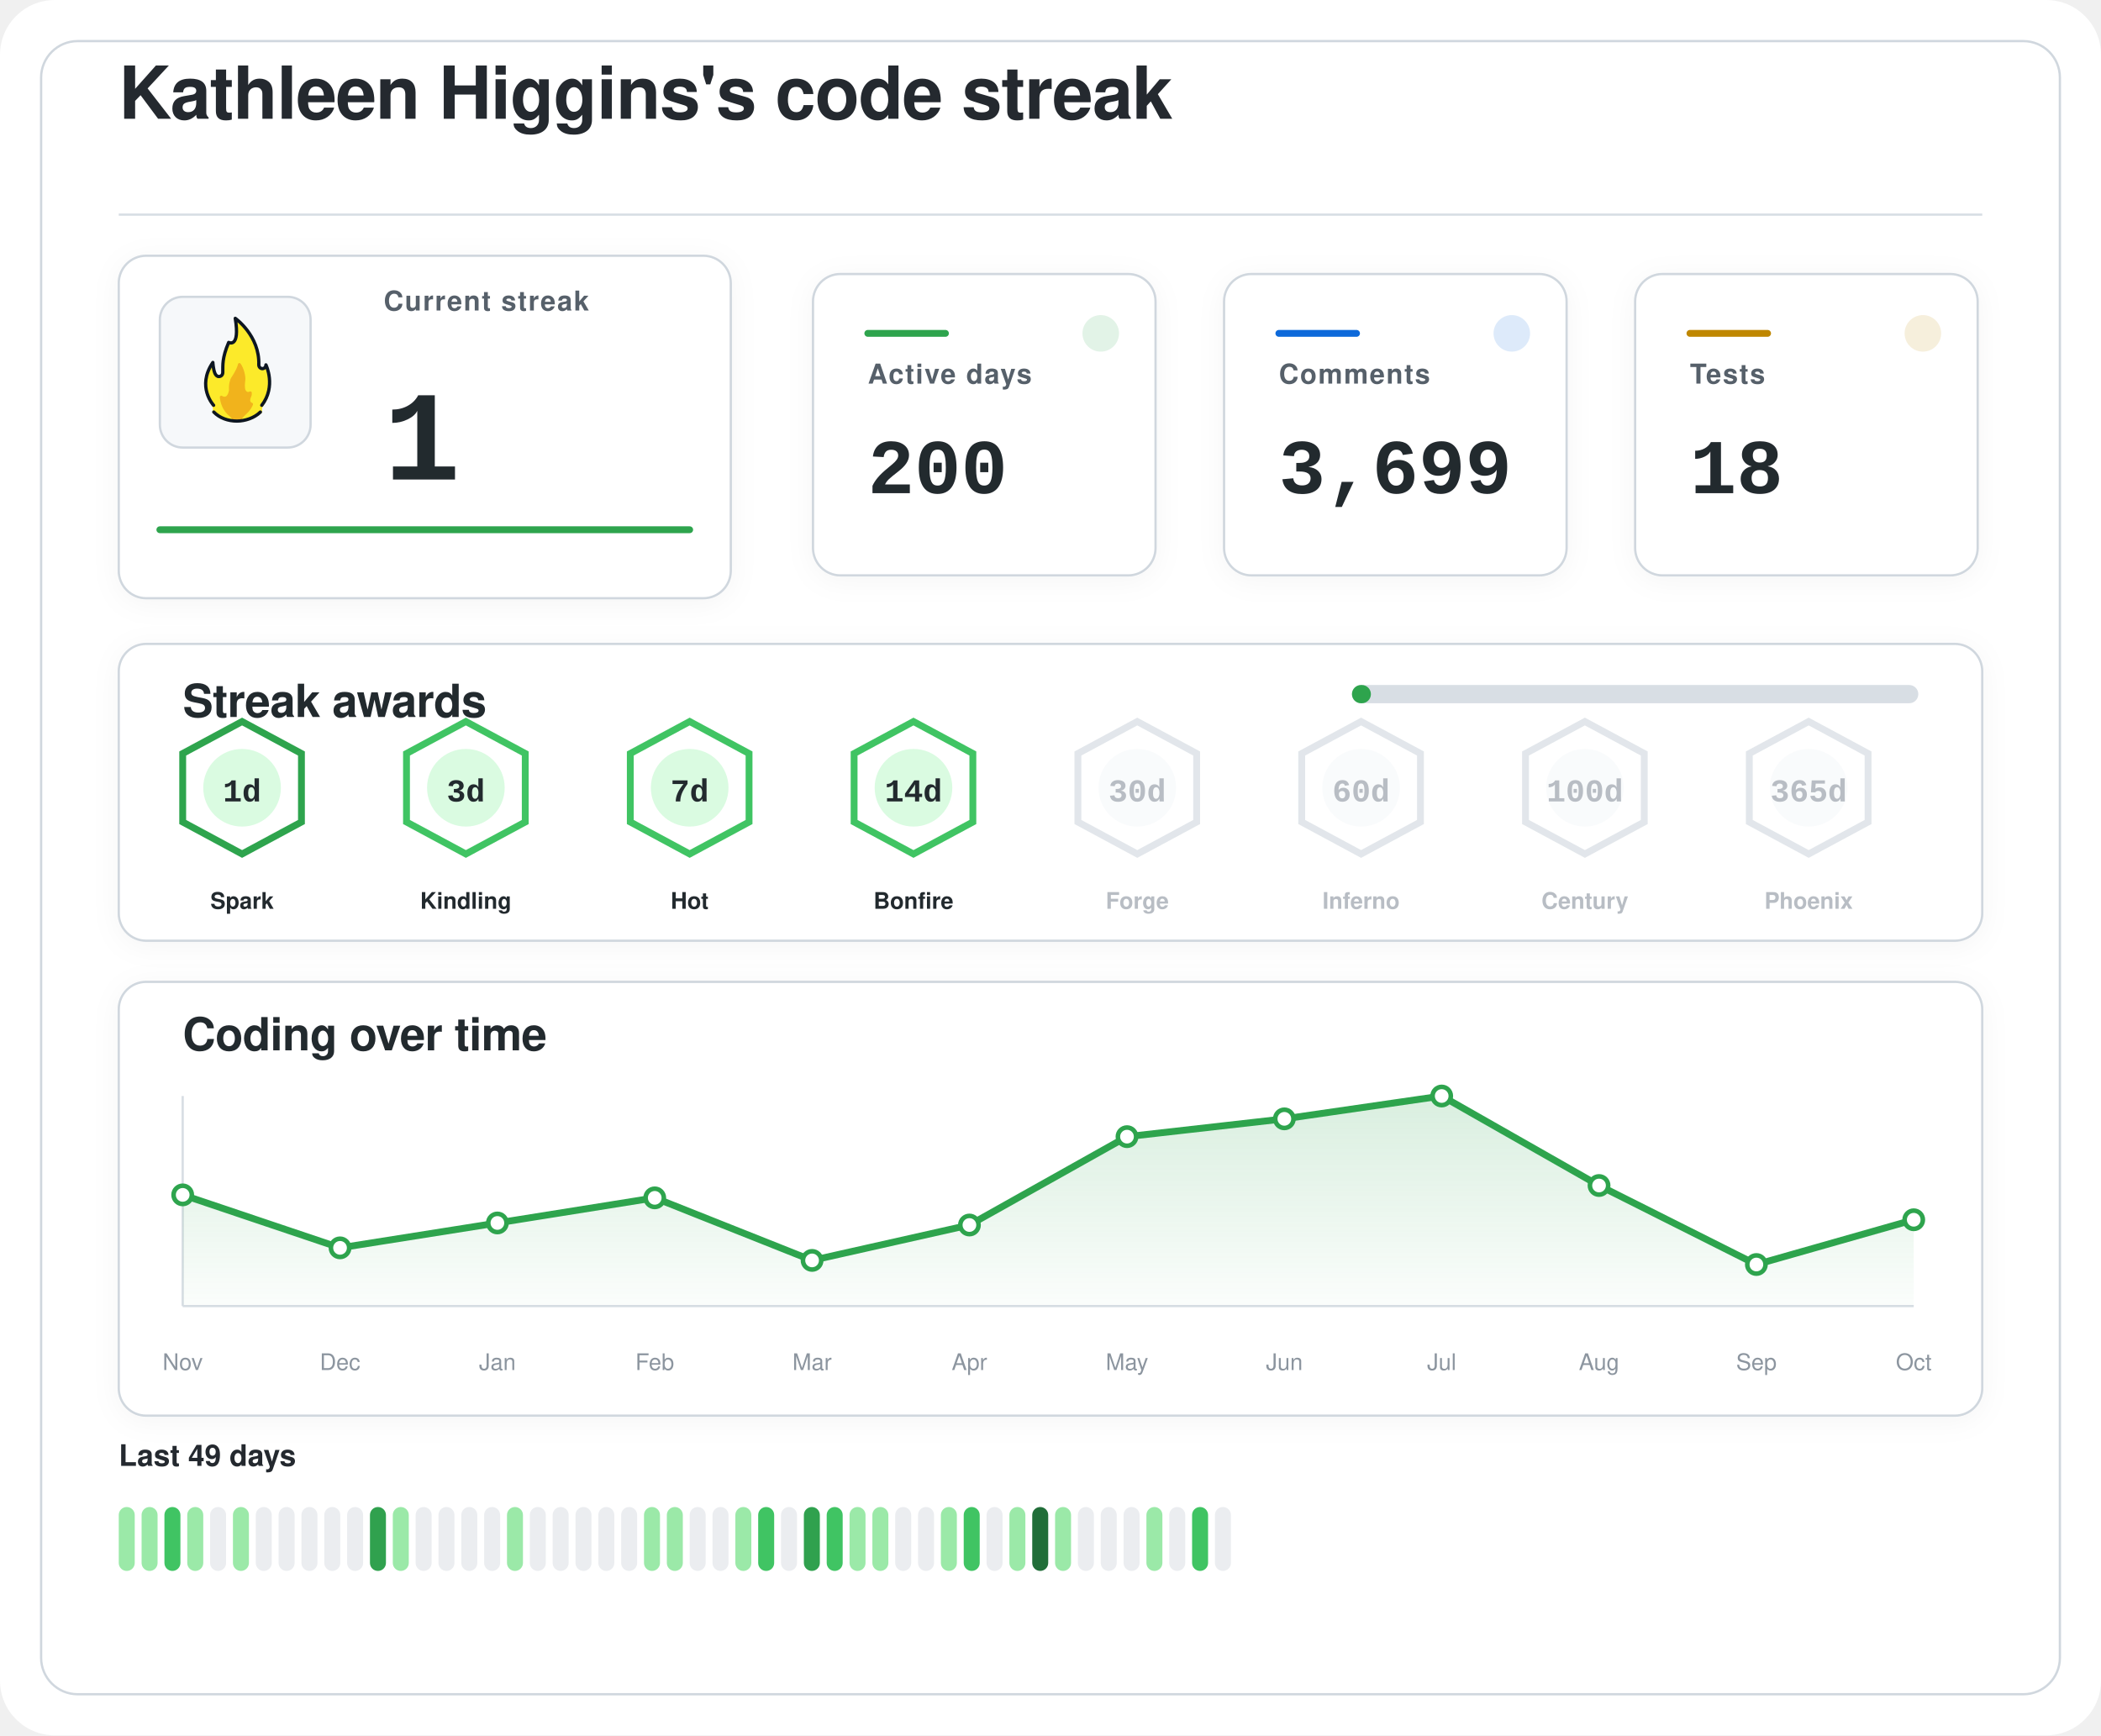
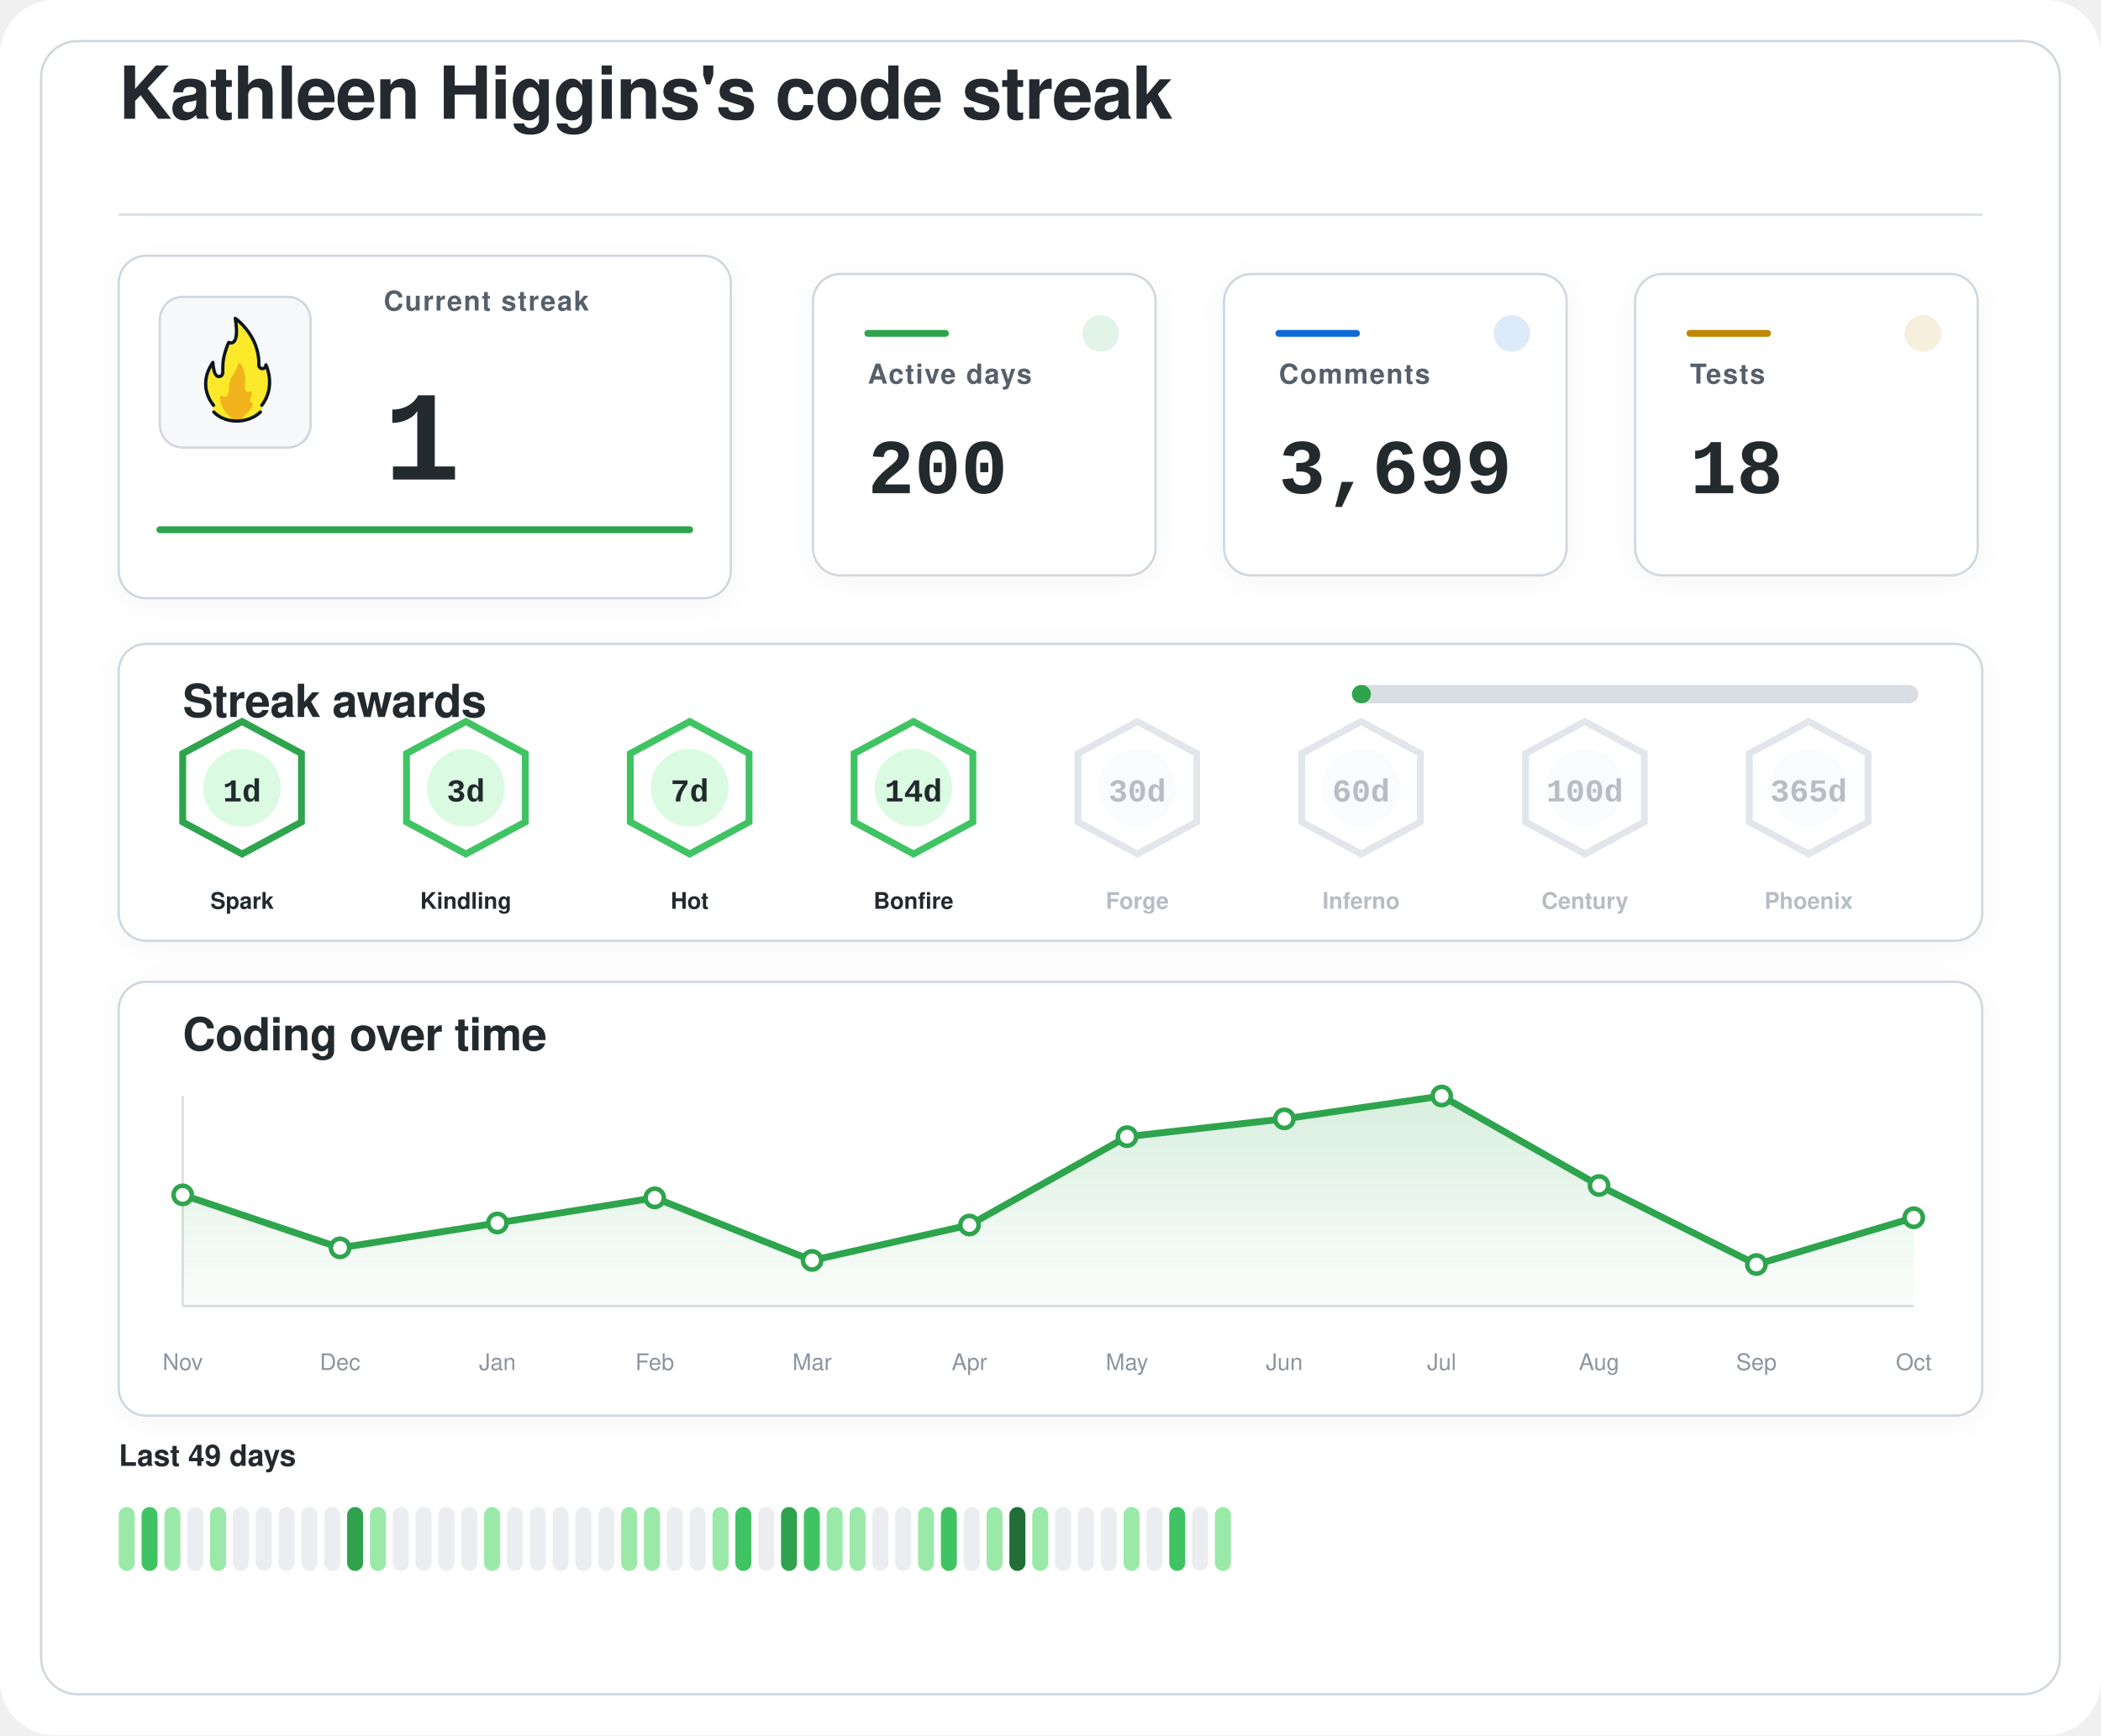
<svg xmlns="http://www.w3.org/2000/svg" width="920" height="760" viewBox="0 0 920 760" role="img" aria-labelledby="title desc">
  <defs>
    <filter id="softShadow" x="-20%" y="-20%" width="140%" height="140%">
      <feDropShadow dx="0" dy="2" stdDeviation="6" flood-color="#1f2328" flood-opacity="0.04" />
    </filter>
    <linearGradient id="chartWash" x1="0%" y1="0%" x2="0%" y2="100%">
      <stop offset="0%" stop-color="#2da44e" stop-opacity="0.18" />
      <stop offset="100%" stop-color="#2da44e" stop-opacity="0.02" />
    </linearGradient>
  </defs>
  <rect width="920" height="760" rx="24" fill="#ffffff" />
  <rect x="18" y="18" width="884" height="724" rx="16" fill="#ffffff" stroke="#d0d7de" stroke-width="1" />
  <g transform="translate(52 52)">
    <text x="0" y="0" fill="#24292f" font-family="-apple-system, BlinkMacSystemFont, 'Segoe UI', Helvetica, Arial, sans-serif" font-size="32" font-weight="600" letter-spacing="-0.4">
    Kathleen Higgins's code streak
  </text>
    <line x1="0" y1="42" x2="816" y2="42" stroke="#d8dee4" stroke-width="1" />
  </g>
  <g filter="url(#softShadow)">
    <rect x="52" y="112" width="268" height="150" rx="12" fill="#ffffff" stroke="#d0d7de" stroke-width="1" />
    <rect x="70" y="130" width="66" height="66" rx="10" fill="#f6f8fa" stroke="#d0d7de" stroke-width="1" />
    <g transform="translate(78 136) scale(0.7222)">
      <path fill="#FCEA2B" d="M51.334,58.302c7.563-9.789,4.032-21.872,2.446-25.569c-0.18-0.419-0.93-0.557-0.982-0.101c-0.122,1.08-0.406,2.361-2.004,1.974c-0.82-0.199-1.348-0.556-1.348-1.88c0.511-15.049-10.511-25.297-14.346-28.536c-0.51-0.431-1.267,0.029-1.159,0.704c2.456,15.335-1.608,14.285-3.099,13.819c-0.259-0.081-0.541,0.055-0.66,0.307c-4.588,9.701-3.411,14.265-3.519,17.445c0,0.257,0,0.687,0,0.958c0,1.746-1.415,2.582-2.561,2.071c-2.054-0.916-2.405-6.373-2.413-7.824c-0.004-0.683-0.809-0.879-1.202-0.332c-8.805,12.267-2.325,23.197-0.082,26.317c0.646,0.898,0.902,2.075,0.535,3.13c-0.041,0.118-0.09,0.235-0.146,0.349c-0.399,0.798,0.671,1.4,0.671,1.4c1.315,1.234,5.465,5.181,14.282,5.181c7.134-0,11.948-3.059,13.83-4.725c0.883-0.781,1.276-0.859,1.273-1.683C50.846,60.324,50.824,58.807,51.334,58.302" />
      <path fill="#F1B31C" d="M36.294,32.558c-0.295,1.461-1.32,4.002-4.207,8.35c-0.059,0.106-0.117,0.21-0.176,0.317c-0.309,0.689-1.355,3.341-1.062,7.051c-0,0.002-0.573,4.337-2.977,3.976c-0.509-0.077-0.921-0.251-1.254-0.477c-0.611-0.416-1.423,0.108-1.349,0.853c0.32,3.192,1.603,8.082,6.153,11.672c0,0,1.283,1.06,1.442,1.975c0.005,0.03,0.029,0.051,0.059,0.051l5.274,0c0.183,0,0.208-0.024,0.213-0.059c0.036-0.24,0.364-1.25,3.202-3.773c1.997-1.775,3.165-3.898,3.742-5.348c0.205-0.514-0.101-1.117-0.639-1.207c-0.344-0.057-0.713-0.36-1.013-1.184c-0.006-0.024-0.217-0.838,0.601-2.559c0.381-0.801,0.424-1.665,0.36-2.365c-0.058-0.632-0.723-0.998-1.282-0.716c-0.784,0.397-1.869,0.53-2.599-1.075c0,0-0.658-1.566-0.086-5.452c0.437-2.966-1.011-7.862-2.828-10.375C37.419,31.589,36.446,31.803,36.294,32.558z" />
      <path fill="none" stroke="#101820" stroke-linecap="round" stroke-linejoin="round" stroke-width="2" d="M21.63,61.556c3.479,3.611,8.67,5.475,13.992,5.475c5.055,0,10.708-1.962,14.241-5.468" />
      <path fill="none" stroke="#101820" stroke-linecap="round" stroke-linejoin="round" stroke-width="2" d="M21.511,57.456c0,0-10.532-11.201-0.455-25.979c0,0,0.197,4.059,1.255,6.582c0.483,1.036,1.212,1.957,2.349,1.957c1.335,0,2.418-0.897,2.418-2.571c0-0.26,0-0.672,0-0.918c0.105-3.1-0.525-7.666,3.571-17.19c0,0,7.037,3.784,3.991-14.612c0,0,14.88,10.442,14.276,28.217c0,1.269,0.968,2.298,2.162,2.298s2.162-1.029,2.162-2.298c0.075,0.134,6.322,13.078-2.514,24.515" />
    </g>
    <text x="168" y="136" fill="#57606a" font-family="-apple-system, BlinkMacSystemFont, 'Segoe UI', Helvetica, Arial, sans-serif" font-size="12" font-weight="600" letter-spacing="0.6">
    Current streak
  </text>
    <text x="168" y="210" fill="#24292f" font-family="ui-monospace, SFMono-Regular, 'SF Mono', Consolas, 'Liberation Mono', Menlo, monospace" font-size="56" font-weight="700">
    1
  </text>
    <line x1="70" y1="232" x2="302" y2="232" stroke="#2da44e" stroke-width="3" stroke-linecap="round" />
  </g>
  <g filter="url(#softShadow)">
    <rect x="356" y="120" width="150" height="132" rx="12" fill="#ffffff" stroke="#d0d7de" stroke-width="1" />
    <circle cx="482" cy="146" r="8" fill="#2da44e" opacity="0.14" />
    <line x1="380" y1="146" x2="414" y2="146" stroke="#2da44e" stroke-width="3" stroke-linecap="round" />
    <text x="380" y="168" fill="#57606a" font-family="-apple-system, BlinkMacSystemFont, 'Segoe UI', Helvetica, Arial, sans-serif" font-size="12" font-weight="600" letter-spacing="0.6">
    Active days
  </text>
    <text x="380" y="216" fill="#24292f" font-family="ui-monospace, SFMono-Regular, 'SF Mono', Consolas, 'Liberation Mono', Menlo, monospace" font-size="34" font-weight="700">
    200
  </text>
  </g>
  <g filter="url(#softShadow)">
    <rect x="536" y="120" width="150" height="132" rx="12" fill="#ffffff" stroke="#d0d7de" stroke-width="1" />
    <circle cx="662" cy="146" r="8" fill="#0969da" opacity="0.14" />
    <line x1="560" y1="146" x2="594" y2="146" stroke="#0969da" stroke-width="3" stroke-linecap="round" />
    <text x="560" y="168" fill="#57606a" font-family="-apple-system, BlinkMacSystemFont, 'Segoe UI', Helvetica, Arial, sans-serif" font-size="12" font-weight="600" letter-spacing="0.6">
    Comments
  </text>
    <text x="560" y="216" fill="#24292f" font-family="ui-monospace, SFMono-Regular, 'SF Mono', Consolas, 'Liberation Mono', Menlo, monospace" font-size="34" font-weight="700">
    3,699
  </text>
  </g>
  <g filter="url(#softShadow)">
    <rect x="716" y="120" width="150" height="132" rx="12" fill="#ffffff" stroke="#d0d7de" stroke-width="1" />
    <circle cx="842" cy="146" r="8" fill="#bf8700" opacity="0.14" />
    <line x1="740" y1="146" x2="774" y2="146" stroke="#bf8700" stroke-width="3" stroke-linecap="round" />
    <text x="740" y="168" fill="#57606a" font-family="-apple-system, BlinkMacSystemFont, 'Segoe UI', Helvetica, Arial, sans-serif" font-size="12" font-weight="600" letter-spacing="0.6">
    Tests
  </text>
    <text x="740" y="216" fill="#24292f" font-family="ui-monospace, SFMono-Regular, 'SF Mono', Consolas, 'Liberation Mono', Menlo, monospace" font-size="34" font-weight="700">
    18
  </text>
  </g>
  <g filter="url(#softShadow)">
    <rect x="52" y="282" width="816" height="130" rx="12" fill="#ffffff" stroke="#d0d7de" stroke-width="1" />
    <text x="80" y="314" fill="#24292f" font-family="-apple-system, BlinkMacSystemFont, 'Segoe UI', Helvetica, Arial, sans-serif" font-size="20" font-weight="600" letter-spacing="-0.2">
    Streak awards
  </text>
    <rect x="592" y="300" width="248" height="8" rx="4" fill="#d8dee4" />
    <rect x="592" y="300" width="8.3" height="8" rx="4" fill="#2da44e" />
    <g opacity="1">
      <path d="M106 316 L132 330 L132 360 L106 374 L80 360 L80 330 Z" fill="#ffffff" stroke="#2da44e" stroke-width="3" />
      <circle cx="106" cy="345" r="17" fill="#dafbe1" />
      <text x="106" y="351" text-anchor="middle" fill="#24292f" font-family="ui-monospace, SFMono-Regular, 'SF Mono', Consolas, 'Liberation Mono', Menlo, monospace" font-size="14" font-weight="800">
    1d
  </text>
      <text x="106" y="398" text-anchor="middle" fill="#24292f" font-family="-apple-system, BlinkMacSystemFont, 'Segoe UI', Helvetica, Arial, sans-serif" font-size="10" font-weight="700">
    Spark
  </text>
    </g>
    <g opacity="1">
      <path d="M204 316 L230 330 L230 360 L204 374 L178 360 L178 330 Z" fill="#ffffff" stroke="#40c463" stroke-width="3" />
      <circle cx="204" cy="345" r="17" fill="#dafbe1" />
      <text x="204" y="351" text-anchor="middle" fill="#24292f" font-family="ui-monospace, SFMono-Regular, 'SF Mono', Consolas, 'Liberation Mono', Menlo, monospace" font-size="14" font-weight="800">
    3d
  </text>
      <text x="204" y="398" text-anchor="middle" fill="#24292f" font-family="-apple-system, BlinkMacSystemFont, 'Segoe UI', Helvetica, Arial, sans-serif" font-size="10" font-weight="700">
    Kindling
  </text>
    </g>
    <g opacity="1">
      <path d="M302 316 L328 330 L328 360 L302 374 L276 360 L276 330 Z" fill="#ffffff" stroke="#40c463" stroke-width="3" />
      <circle cx="302" cy="345" r="17" fill="#dafbe1" />
      <text x="302" y="351" text-anchor="middle" fill="#24292f" font-family="ui-monospace, SFMono-Regular, 'SF Mono', Consolas, 'Liberation Mono', Menlo, monospace" font-size="14" font-weight="800">
    7d
  </text>
      <text x="302" y="398" text-anchor="middle" fill="#24292f" font-family="-apple-system, BlinkMacSystemFont, 'Segoe UI', Helvetica, Arial, sans-serif" font-size="10" font-weight="700">
    Hot
  </text>
    </g>
    <g opacity="1">
      <path d="M400 316 L426 330 L426 360 L400 374 L374 360 L374 330 Z" fill="#ffffff" stroke="#40c463" stroke-width="3" />
      <circle cx="400" cy="345" r="17" fill="#dafbe1" />
      <text x="400" y="351" text-anchor="middle" fill="#24292f" font-family="ui-monospace, SFMono-Regular, 'SF Mono', Consolas, 'Liberation Mono', Menlo, monospace" font-size="14" font-weight="800">
    14d
  </text>
      <text x="400" y="398" text-anchor="middle" fill="#24292f" font-family="-apple-system, BlinkMacSystemFont, 'Segoe UI', Helvetica, Arial, sans-serif" font-size="10" font-weight="700">
    Bonfire
  </text>
    </g>
    <g opacity="0.62">
      <path d="M498 316 L524 330 L524 360 L498 374 L472 360 L472 330 Z" fill="#ffffff" stroke="#d0d7de" stroke-width="3" />
      <circle cx="498" cy="345" r="17" fill="#f6f8fa" />
      <text x="498" y="351" text-anchor="middle" fill="#8c959f" font-family="ui-monospace, SFMono-Regular, 'SF Mono', Consolas, 'Liberation Mono', Menlo, monospace" font-size="14" font-weight="800">
    30d
  </text>
      <text x="498" y="398" text-anchor="middle" fill="#8c959f" font-family="-apple-system, BlinkMacSystemFont, 'Segoe UI', Helvetica, Arial, sans-serif" font-size="10" font-weight="700">
    Forge
  </text>
    </g>
    <g opacity="0.62">
      <path d="M596 316 L622 330 L622 360 L596 374 L570 360 L570 330 Z" fill="#ffffff" stroke="#d0d7de" stroke-width="3" />
      <circle cx="596" cy="345" r="17" fill="#f6f8fa" />
      <text x="596" y="351" text-anchor="middle" fill="#8c959f" font-family="ui-monospace, SFMono-Regular, 'SF Mono', Consolas, 'Liberation Mono', Menlo, monospace" font-size="14" font-weight="800">
    60d
  </text>
      <text x="596" y="398" text-anchor="middle" fill="#8c959f" font-family="-apple-system, BlinkMacSystemFont, 'Segoe UI', Helvetica, Arial, sans-serif" font-size="10" font-weight="700">
    Inferno
  </text>
    </g>
    <g opacity="0.62">
      <path d="M694 316 L720 330 L720 360 L694 374 L668 360 L668 330 Z" fill="#ffffff" stroke="#d0d7de" stroke-width="3" />
      <circle cx="694" cy="345" r="17" fill="#f6f8fa" />
      <text x="694" y="351" text-anchor="middle" fill="#8c959f" font-family="ui-monospace, SFMono-Regular, 'SF Mono', Consolas, 'Liberation Mono', Menlo, monospace" font-size="14" font-weight="800">
    100d
  </text>
      <text x="694" y="398" text-anchor="middle" fill="#8c959f" font-family="-apple-system, BlinkMacSystemFont, 'Segoe UI', Helvetica, Arial, sans-serif" font-size="10" font-weight="700">
    Century
  </text>
    </g>
    <g opacity="0.62">
      <path d="M792 316 L818 330 L818 360 L792 374 L766 360 L766 330 Z" fill="#ffffff" stroke="#d0d7de" stroke-width="3" />
      <circle cx="792" cy="345" r="17" fill="#f6f8fa" />
      <text x="792" y="351" text-anchor="middle" fill="#8c959f" font-family="ui-monospace, SFMono-Regular, 'SF Mono', Consolas, 'Liberation Mono', Menlo, monospace" font-size="14" font-weight="800">
    365d
  </text>
      <text x="792" y="398" text-anchor="middle" fill="#8c959f" font-family="-apple-system, BlinkMacSystemFont, 'Segoe UI', Helvetica, Arial, sans-serif" font-size="10" font-weight="700">
    Phoenix
  </text>
    </g>
  </g>
  <g filter="url(#softShadow)">
    <rect x="52" y="430" width="816" height="190" rx="12" fill="#ffffff" stroke="#d0d7de" stroke-width="1" />
    <text x="80" y="460" fill="#24292f" font-family="-apple-system, BlinkMacSystemFont, 'Segoe UI', Helvetica, Arial, sans-serif" font-size="20" font-weight="600" letter-spacing="-0.2">
    Coding over time
  </text>
    <line x1="80" y1="572" x2="838" y2="572" stroke="#d8dee4" stroke-width="1" />
    <line x1="80" y1="480" x2="80" y2="572" stroke="#d8dee4" stroke-width="1" />
-     <path d="M 80,572 L 80.0,523.3 L 148.9,546.5 L 217.8,535.6 L 286.7,524.6 L 355.6,552.0 L 424.5,536.5 L 493.5,497.8 L 562.4,490.0 L 631.3,480.0 L 700.2,519.2 L 769.1,553.8 L 838.0,534.2 L 838,572 Z" fill="url(#chartWash)" />
-     <polyline points="80.0,523.3 148.9,546.5 217.8,535.6 286.7,524.6 355.6,552.0 424.5,536.5 493.5,497.8 562.4,490.0 631.3,480.0 700.2,519.2 769.1,553.8 838.0,534.2" fill="none" stroke="#2da44e" stroke-width="3" stroke-linecap="round" stroke-linejoin="round" />
+     <path d="M 80,572 L 80.0,523.3 L 148.9,546.5 L 217.8,535.6 L 286.7,524.6 L 355.6,552.0 L 424.5,536.5 L 493.5,497.8 L 562.4,490.0 L 631.3,480.0 L 700.2,519.2 L 769.1,553.8 L 838.0,533.3 L 838,572 Z" fill="url(#chartWash)" />
+     <polyline points="80.0,523.3 148.9,546.5 217.8,535.6 286.7,524.6 355.6,552.0 424.5,536.5 493.5,497.8 562.4,490.0 631.3,480.0 700.2,519.2 769.1,553.8 838.0,533.3" fill="none" stroke="#2da44e" stroke-width="3" stroke-linecap="round" stroke-linejoin="round" />
    <circle cx="80.0" cy="523.3" r="4" fill="#ffffff" stroke="#2da44e" stroke-width="2" />
    <circle cx="148.9" cy="546.5" r="4" fill="#ffffff" stroke="#2da44e" stroke-width="2" />
    <circle cx="217.8" cy="535.6" r="4" fill="#ffffff" stroke="#2da44e" stroke-width="2" />
    <circle cx="286.7" cy="524.6" r="4" fill="#ffffff" stroke="#2da44e" stroke-width="2" />
    <circle cx="355.6" cy="552.0" r="4" fill="#ffffff" stroke="#2da44e" stroke-width="2" />
    <circle cx="424.5" cy="536.5" r="4" fill="#ffffff" stroke="#2da44e" stroke-width="2" />
    <circle cx="493.5" cy="497.8" r="4" fill="#ffffff" stroke="#2da44e" stroke-width="2" />
    <circle cx="562.4" cy="490.0" r="4" fill="#ffffff" stroke="#2da44e" stroke-width="2" />
    <circle cx="631.3" cy="480.0" r="4" fill="#ffffff" stroke="#2da44e" stroke-width="2" />
    <circle cx="700.2" cy="519.2" r="4" fill="#ffffff" stroke="#2da44e" stroke-width="2" />
    <circle cx="769.1" cy="553.8" r="4" fill="#ffffff" stroke="#2da44e" stroke-width="2" />
-     <circle cx="838.0" cy="534.2" r="4" fill="#ffffff" stroke="#2da44e" stroke-width="2" />
+     <circle cx="838.0" cy="533.3" r="4" fill="#ffffff" stroke="#2da44e" stroke-width="2" />
    <text x="80.0" y="600" text-anchor="middle" fill="#8c959f" font-family="-apple-system, BlinkMacSystemFont, 'Segoe UI', Helvetica, Arial, sans-serif" font-size="10">Nov</text>
    <text x="148.9" y="600" text-anchor="middle" fill="#8c959f" font-family="-apple-system, BlinkMacSystemFont, 'Segoe UI', Helvetica, Arial, sans-serif" font-size="10">Dec</text>
    <text x="217.8" y="600" text-anchor="middle" fill="#8c959f" font-family="-apple-system, BlinkMacSystemFont, 'Segoe UI', Helvetica, Arial, sans-serif" font-size="10">Jan</text>
    <text x="286.7" y="600" text-anchor="middle" fill="#8c959f" font-family="-apple-system, BlinkMacSystemFont, 'Segoe UI', Helvetica, Arial, sans-serif" font-size="10">Feb</text>
    <text x="355.6" y="600" text-anchor="middle" fill="#8c959f" font-family="-apple-system, BlinkMacSystemFont, 'Segoe UI', Helvetica, Arial, sans-serif" font-size="10">Mar</text>
    <text x="424.5" y="600" text-anchor="middle" fill="#8c959f" font-family="-apple-system, BlinkMacSystemFont, 'Segoe UI', Helvetica, Arial, sans-serif" font-size="10">Apr</text>
    <text x="493.5" y="600" text-anchor="middle" fill="#8c959f" font-family="-apple-system, BlinkMacSystemFont, 'Segoe UI', Helvetica, Arial, sans-serif" font-size="10">May</text>
    <text x="562.4" y="600" text-anchor="middle" fill="#8c959f" font-family="-apple-system, BlinkMacSystemFont, 'Segoe UI', Helvetica, Arial, sans-serif" font-size="10">Jun</text>
    <text x="631.3" y="600" text-anchor="middle" fill="#8c959f" font-family="-apple-system, BlinkMacSystemFont, 'Segoe UI', Helvetica, Arial, sans-serif" font-size="10">Jul</text>
    <text x="700.2" y="600" text-anchor="middle" fill="#8c959f" font-family="-apple-system, BlinkMacSystemFont, 'Segoe UI', Helvetica, Arial, sans-serif" font-size="10">Aug</text>
    <text x="769.1" y="600" text-anchor="middle" fill="#8c959f" font-family="-apple-system, BlinkMacSystemFont, 'Segoe UI', Helvetica, Arial, sans-serif" font-size="10">Sep</text>
    <text x="838.0" y="600" text-anchor="middle" fill="#8c959f" font-family="-apple-system, BlinkMacSystemFont, 'Segoe UI', Helvetica, Arial, sans-serif" font-size="10">Oct</text>
  </g>
  <g>
    <text x="52" y="642" fill="#24292f" font-family="-apple-system, BlinkMacSystemFont, 'Segoe UI', Helvetica, Arial, sans-serif" font-size="13" font-weight="600">
    Last 49 days
  </text>
    <rect x="52" y="660" width="7" height="28" rx="3.5" fill="#9be9a8" />
-     <rect x="62" y="660" width="7" height="28" rx="3.5" fill="#9be9a8" />
-     <rect x="72" y="660" width="7" height="28" rx="3.5" fill="#40c463" />
-     <rect x="82" y="660" width="7" height="28" rx="3.5" fill="#9be9a8" />
-     <rect x="92" y="660" width="7" height="28" rx="3.5" fill="#ebedf0" />
-     <rect x="102" y="660" width="7" height="28" rx="3.5" fill="#9be9a8" />
+     <rect x="62" y="660" width="7" height="28" rx="3.5" fill="#40c463" />
+     <rect x="72" y="660" width="7" height="28" rx="3.5" fill="#9be9a8" />
+     <rect x="82" y="660" width="7" height="28" rx="3.5" fill="#ebedf0" />
+     <rect x="92" y="660" width="7" height="28" rx="3.5" fill="#9be9a8" />
+     <rect x="102" y="660" width="7" height="28" rx="3.5" fill="#ebedf0" />
    <rect x="112" y="660" width="7" height="28" rx="3.5" fill="#ebedf0" />
    <rect x="122" y="660" width="7" height="28" rx="3.5" fill="#ebedf0" />
    <rect x="132" y="660" width="7" height="28" rx="3.5" fill="#ebedf0" />
    <rect x="142" y="660" width="7" height="28" rx="3.5" fill="#ebedf0" />
-     <rect x="152" y="660" width="7" height="28" rx="3.5" fill="#ebedf0" />
-     <rect x="162" y="660" width="7" height="28" rx="3.5" fill="#30a14e" />
-     <rect x="172" y="660" width="7" height="28" rx="3.5" fill="#9be9a8" />
+     <rect x="152" y="660" width="7" height="28" rx="3.5" fill="#30a14e" />
+     <rect x="162" y="660" width="7" height="28" rx="3.5" fill="#9be9a8" />
+     <rect x="172" y="660" width="7" height="28" rx="3.5" fill="#ebedf0" />
    <rect x="182" y="660" width="7" height="28" rx="3.5" fill="#ebedf0" />
    <rect x="192" y="660" width="7" height="28" rx="3.5" fill="#ebedf0" />
    <rect x="202" y="660" width="7" height="28" rx="3.5" fill="#ebedf0" />
-     <rect x="212" y="660" width="7" height="28" rx="3.5" fill="#ebedf0" />
-     <rect x="222" y="660" width="7" height="28" rx="3.5" fill="#9be9a8" />
+     <rect x="212" y="660" width="7" height="28" rx="3.5" fill="#9be9a8" />
+     <rect x="222" y="660" width="7" height="28" rx="3.5" fill="#ebedf0" />
    <rect x="232" y="660" width="7" height="28" rx="3.5" fill="#ebedf0" />
    <rect x="242" y="660" width="7" height="28" rx="3.5" fill="#ebedf0" />
    <rect x="252" y="660" width="7" height="28" rx="3.5" fill="#ebedf0" />
    <rect x="262" y="660" width="7" height="28" rx="3.5" fill="#ebedf0" />
-     <rect x="272" y="660" width="7" height="28" rx="3.5" fill="#ebedf0" />
+     <rect x="272" y="660" width="7" height="28" rx="3.5" fill="#9be9a8" />
    <rect x="282" y="660" width="7" height="28" rx="3.5" fill="#9be9a8" />
-     <rect x="292" y="660" width="7" height="28" rx="3.5" fill="#9be9a8" />
+     <rect x="292" y="660" width="7" height="28" rx="3.5" fill="#ebedf0" />
    <rect x="302" y="660" width="7" height="28" rx="3.5" fill="#ebedf0" />
-     <rect x="312" y="660" width="7" height="28" rx="3.5" fill="#ebedf0" />
-     <rect x="322" y="660" width="7" height="28" rx="3.5" fill="#9be9a8" />
-     <rect x="332" y="660" width="7" height="28" rx="3.5" fill="#40c463" />
-     <rect x="342" y="660" width="7" height="28" rx="3.5" fill="#ebedf0" />
-     <rect x="352" y="660" width="7" height="28" rx="3.5" fill="#30a14e" />
-     <rect x="362" y="660" width="7" height="28" rx="3.5" fill="#40c463" />
+     <rect x="312" y="660" width="7" height="28" rx="3.5" fill="#9be9a8" />
+     <rect x="322" y="660" width="7" height="28" rx="3.5" fill="#40c463" />
+     <rect x="332" y="660" width="7" height="28" rx="3.5" fill="#ebedf0" />
+     <rect x="342" y="660" width="7" height="28" rx="3.5" fill="#30a14e" />
+     <rect x="352" y="660" width="7" height="28" rx="3.5" fill="#40c463" />
+     <rect x="362" y="660" width="7" height="28" rx="3.5" fill="#9be9a8" />
    <rect x="372" y="660" width="7" height="28" rx="3.5" fill="#9be9a8" />
-     <rect x="382" y="660" width="7" height="28" rx="3.5" fill="#9be9a8" />
+     <rect x="382" y="660" width="7" height="28" rx="3.5" fill="#ebedf0" />
    <rect x="392" y="660" width="7" height="28" rx="3.5" fill="#ebedf0" />
-     <rect x="402" y="660" width="7" height="28" rx="3.5" fill="#ebedf0" />
-     <rect x="412" y="660" width="7" height="28" rx="3.5" fill="#9be9a8" />
-     <rect x="422" y="660" width="7" height="28" rx="3.5" fill="#40c463" />
-     <rect x="432" y="660" width="7" height="28" rx="3.5" fill="#ebedf0" />
-     <rect x="442" y="660" width="7" height="28" rx="3.5" fill="#9be9a8" />
-     <rect x="452" y="660" width="7" height="28" rx="3.5" fill="#216e39" />
-     <rect x="462" y="660" width="7" height="28" rx="3.5" fill="#9be9a8" />
+     <rect x="402" y="660" width="7" height="28" rx="3.5" fill="#9be9a8" />
+     <rect x="412" y="660" width="7" height="28" rx="3.5" fill="#40c463" />
+     <rect x="422" y="660" width="7" height="28" rx="3.5" fill="#ebedf0" />
+     <rect x="432" y="660" width="7" height="28" rx="3.5" fill="#9be9a8" />
+     <rect x="442" y="660" width="7" height="28" rx="3.5" fill="#216e39" />
+     <rect x="452" y="660" width="7" height="28" rx="3.5" fill="#9be9a8" />
+     <rect x="462" y="660" width="7" height="28" rx="3.5" fill="#ebedf0" />
    <rect x="472" y="660" width="7" height="28" rx="3.5" fill="#ebedf0" />
    <rect x="482" y="660" width="7" height="28" rx="3.5" fill="#ebedf0" />
-     <rect x="492" y="660" width="7" height="28" rx="3.5" fill="#ebedf0" />
-     <rect x="502" y="660" width="7" height="28" rx="3.5" fill="#9be9a8" />
-     <rect x="512" y="660" width="7" height="28" rx="3.5" fill="#ebedf0" />
-     <rect x="522" y="660" width="7" height="28" rx="3.5" fill="#40c463" />
-     <rect x="532" y="660" width="7" height="28" rx="3.5" fill="#ebedf0" />
+     <rect x="492" y="660" width="7" height="28" rx="3.5" fill="#9be9a8" />
+     <rect x="502" y="660" width="7" height="28" rx="3.5" fill="#ebedf0" />
+     <rect x="512" y="660" width="7" height="28" rx="3.5" fill="#40c463" />
+     <rect x="522" y="660" width="7" height="28" rx="3.5" fill="#ebedf0" />
+     <rect x="532" y="660" width="7" height="28" rx="3.5" fill="#9be9a8" />
  </g>
</svg>
